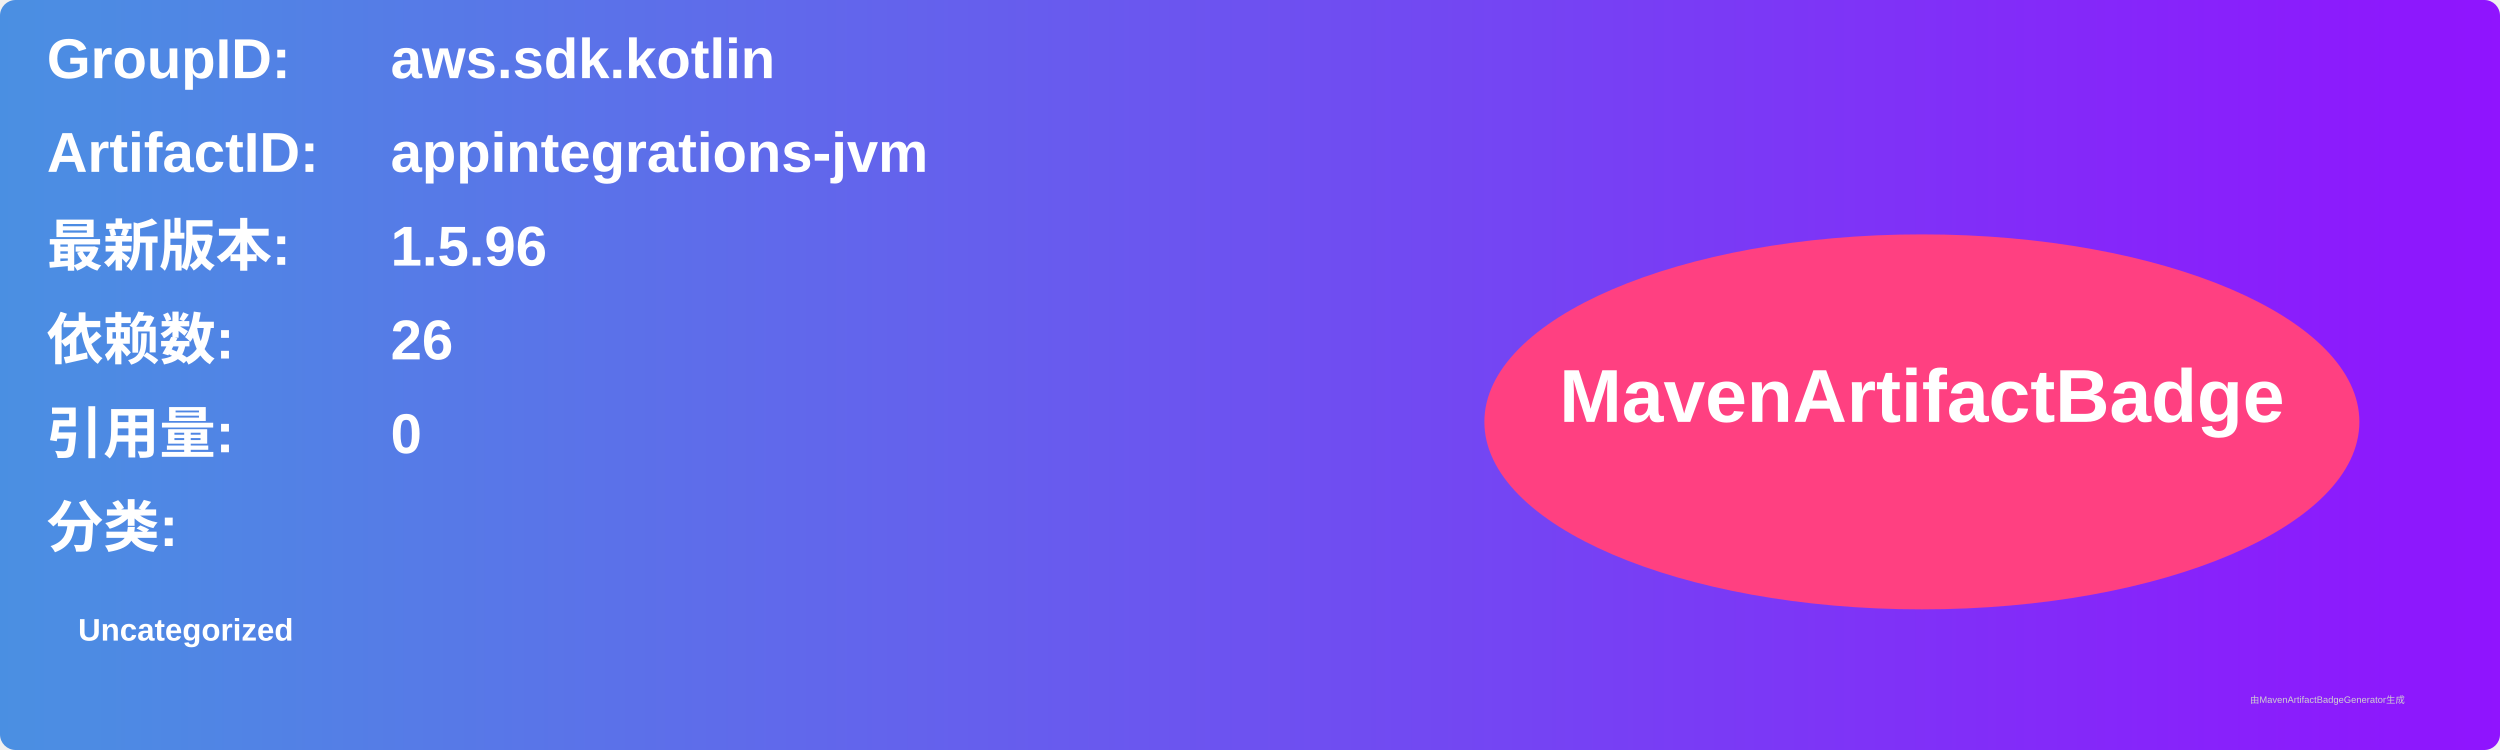
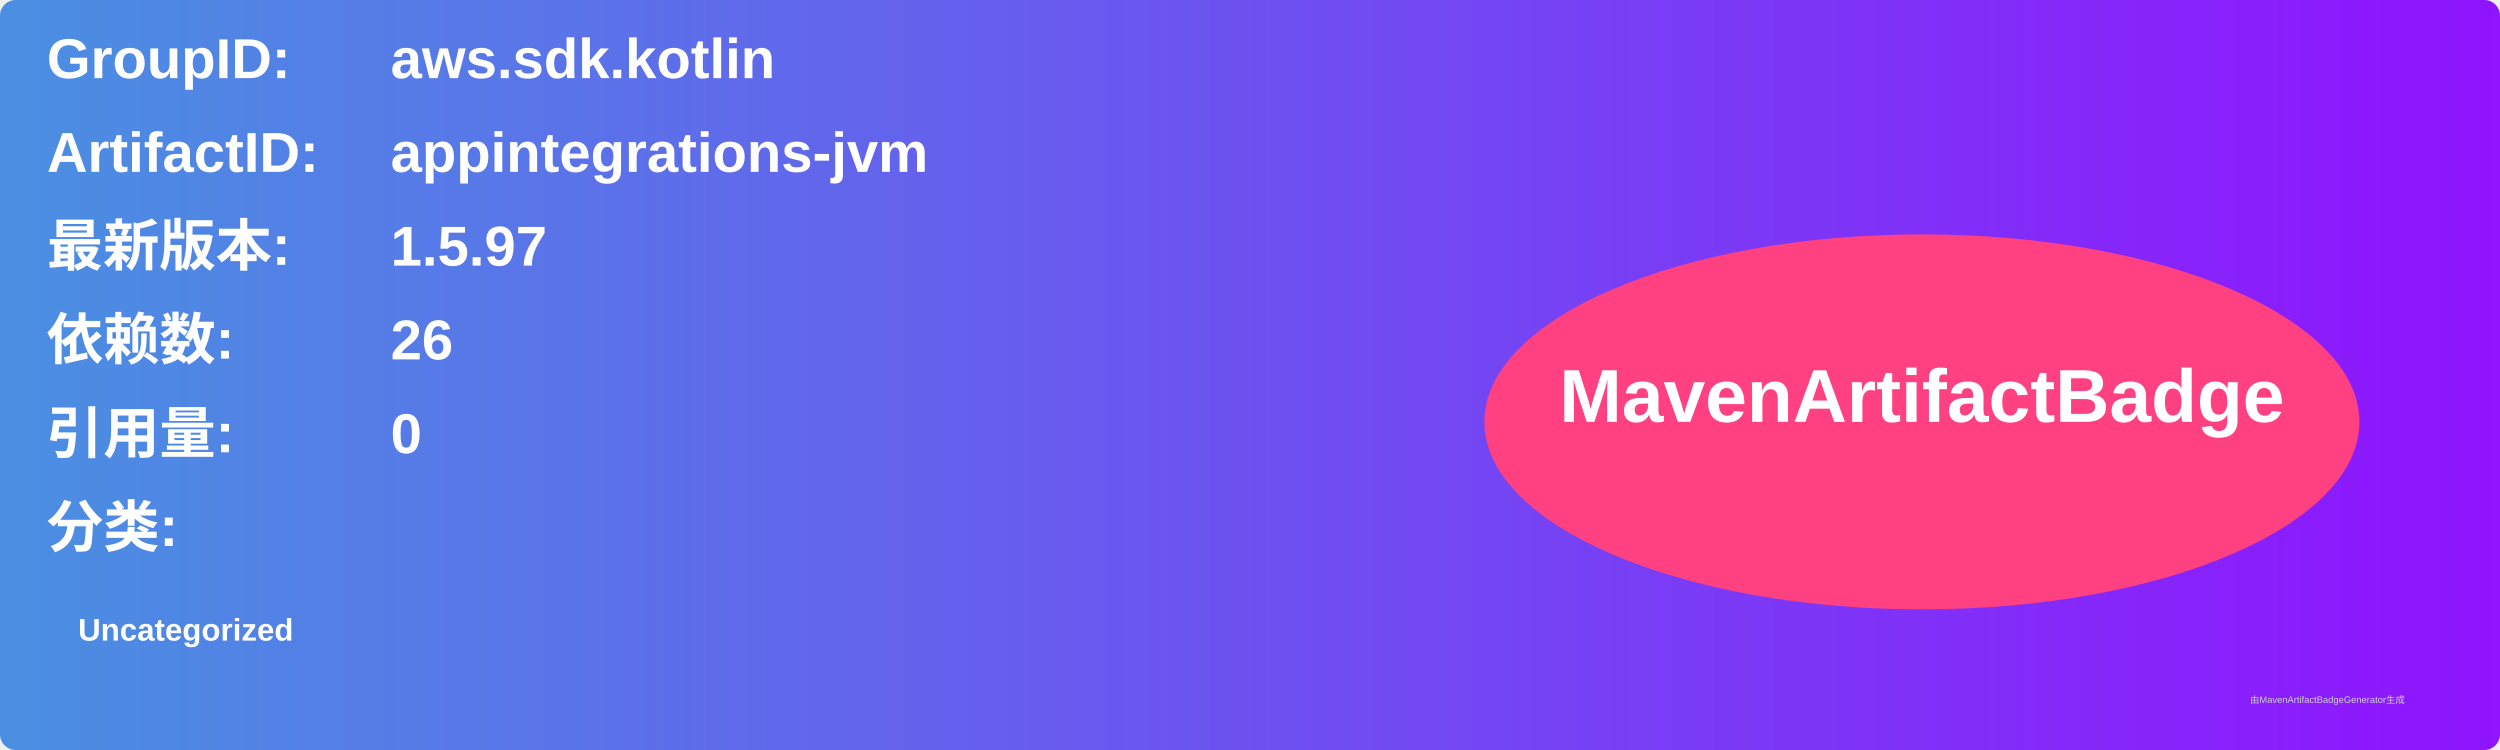
<svg xmlns="http://www.w3.org/2000/svg" width="800" height="240" viewBox="0 0 800 240">
  <linearGradient id="grad" x1="0%" y1="0%" x2="100%" y2="0%">
    <stop offset="0%" stop-color="#4a90e2" />
    <stop offset="100%" stop-color="#9013fe" />
  </linearGradient>
  <rect width="100%" height="100%" rx="5" ry="5" fill="url(#grad)" />
  <g transform="translate(15, 15)">
    <text x="0" y="10" font-family="Arial" font-size="18" fill="white" font-weight="bold" width="260">GroupID:</text>
    <text x="110" y="10" font-family="Arial" font-size="18" fill="white" font-weight="bold" width="460">aws.sdk.kotlin</text>
    <text x="0" y="40" font-family="Arial" font-size="18" fill="white" font-weight="bold" width="260">ArtifactID:</text>
    <text x="110" y="40" font-family="Arial" font-size="18" fill="white" font-weight="bold" width="460">appintegrations-jvm</text>
    <text x="0" y="70" font-family="Arial" font-size="18" fill="white" font-weight="bold">最新版本:</text>
    <text x="110" y="70" font-family="Arial" font-size="18" fill="white" font-weight="bold">
-       <tspan font-weight="bold">1.5.96</tspan>
+       <tspan font-weight="bold">1.5.97</tspan>
    </text>
    <text x="0" y="100" font-family="Arial" font-size="18" fill="white" font-weight="bold">依赖数: </text>
    <text x="110" y="100" font-family="Arial" font-size="18" fill="white">
      <tspan font-weight="bold">26</tspan>
    </text>
    <text x="0" y="130" font-family="Arial" font-size="18" fill="white" font-weight="bold">引用量: </text>
    <text x="110" y="130" font-family="Arial" font-size="18" fill="white">
      <tspan font-weight="bold">0</tspan>
    </text>
    <text x="0" y="160" font-family="Arial" font-size="18" fill="white" font-weight="bold">分类:</text>
    <text x="10" y="190" font-family="Arial" font-size="10" fill="white">
      <tspan font-weight="bold">Uncategorized</tspan>
    </text>
    <ellipse cx="600" cy="120" rx="140" ry="60" fill="#ff4081" />
    <text x="600" y="120" text-anchor="middle" font-family="Arial" font-size="24" fill="white" font-weight="bold">MavenArtifactBadge</text>
  </g>
  <text x="720" y="225" font-family="Arial" font-size="3" fill="#d0d0d0">由MavenArtifactBadgeGenerator生成</text>
</svg>
